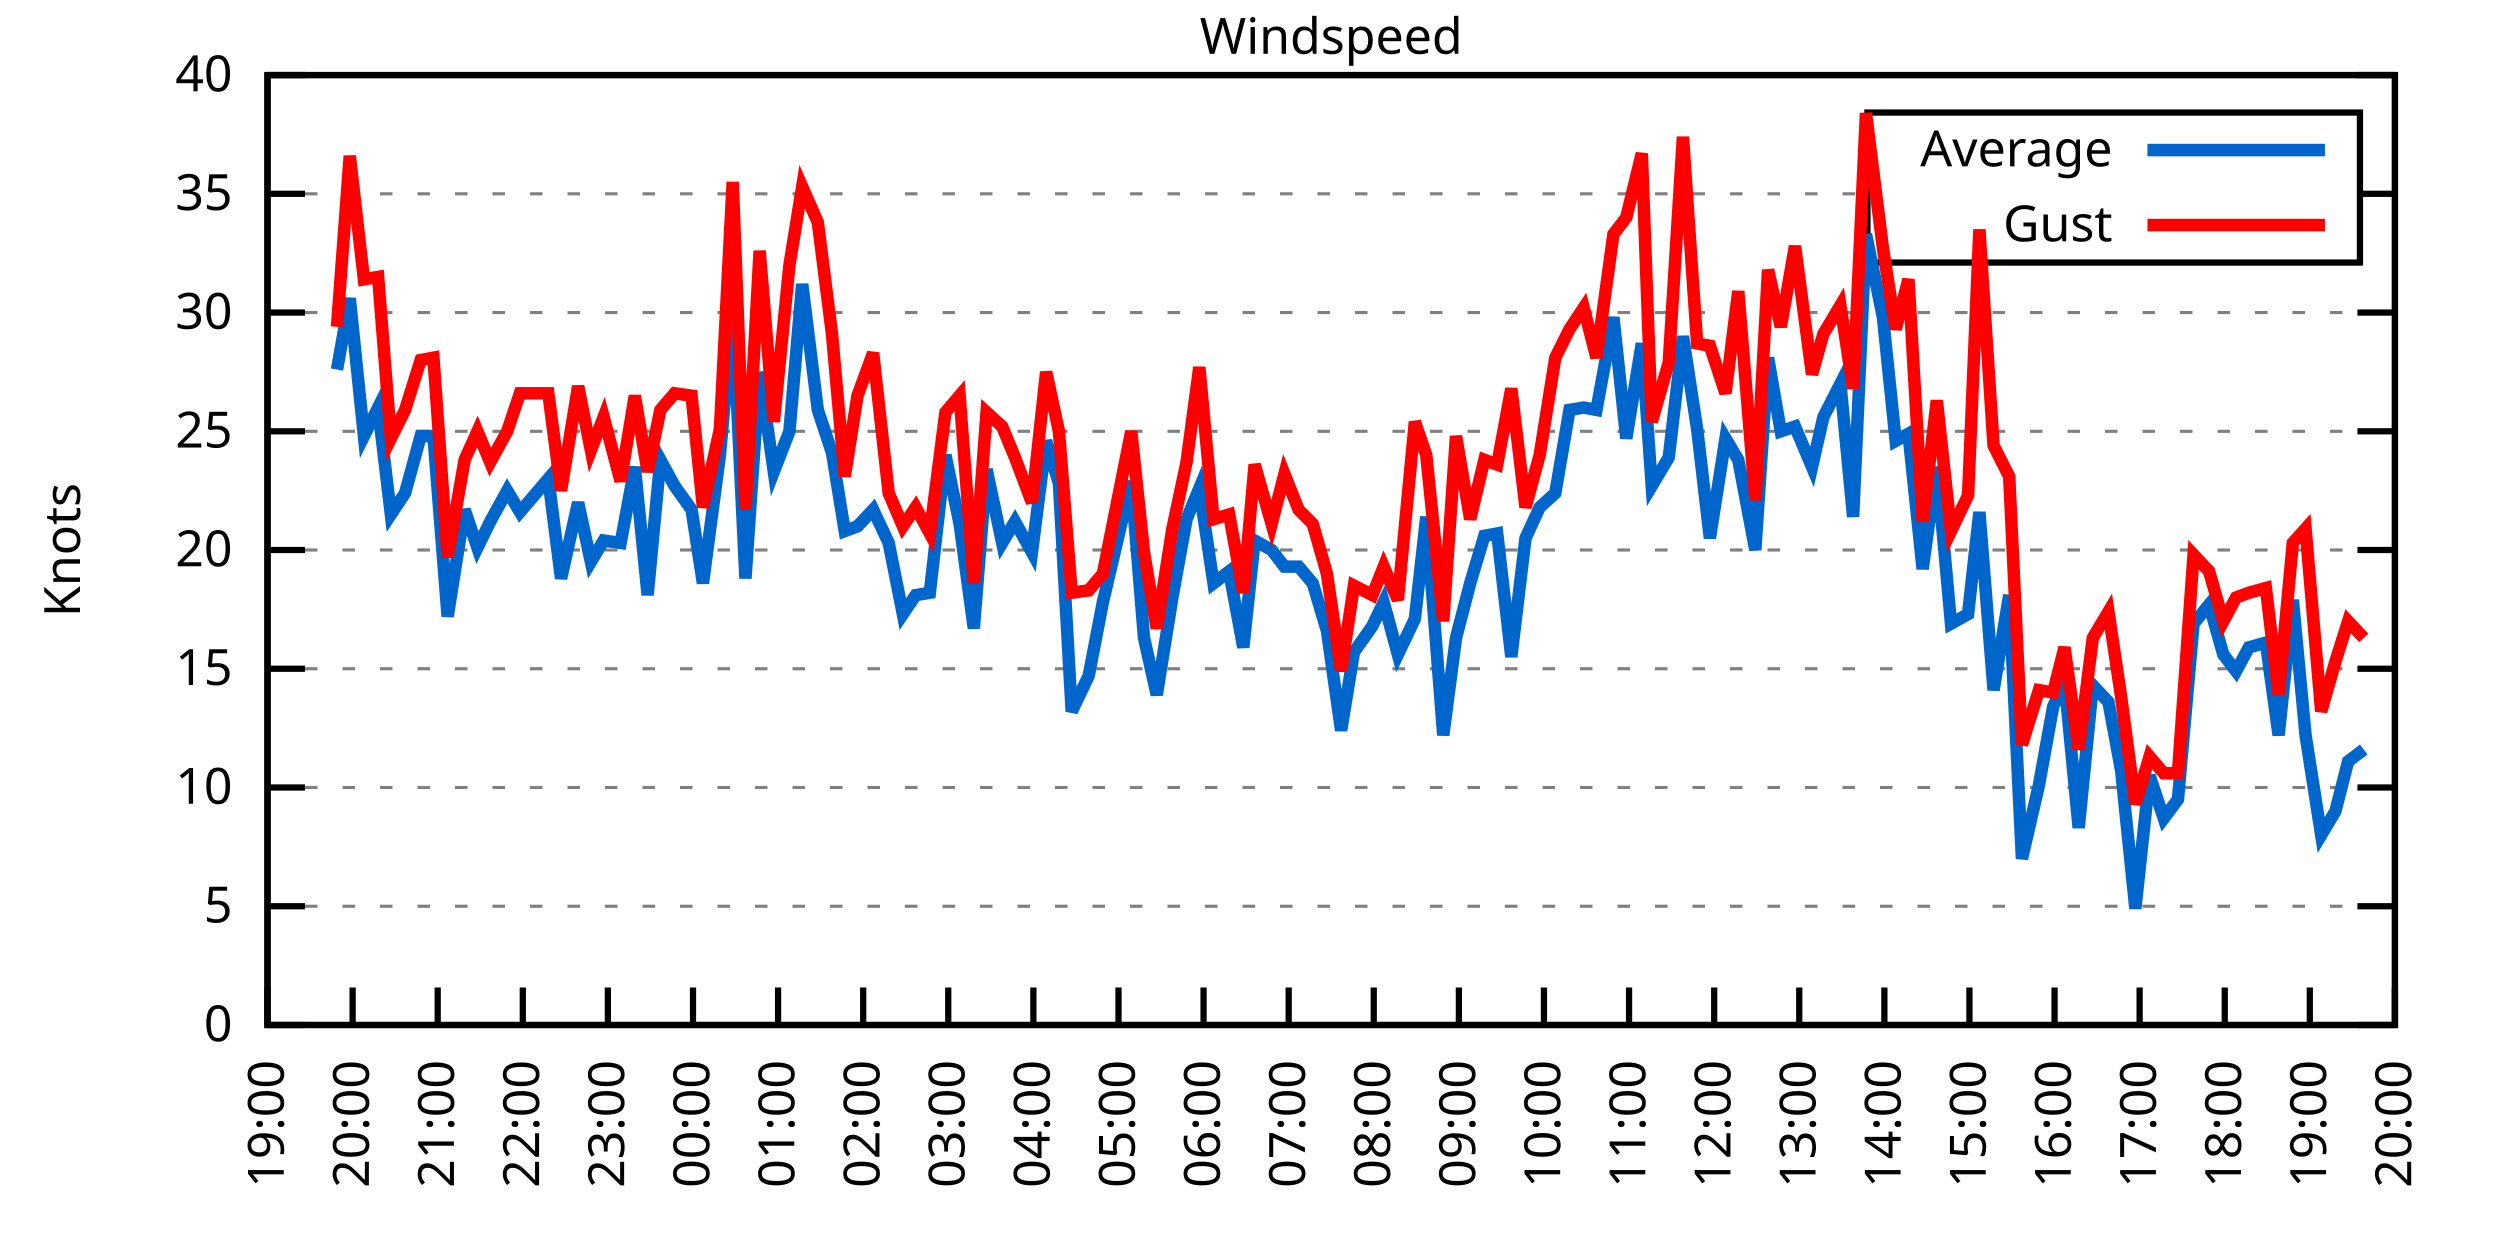
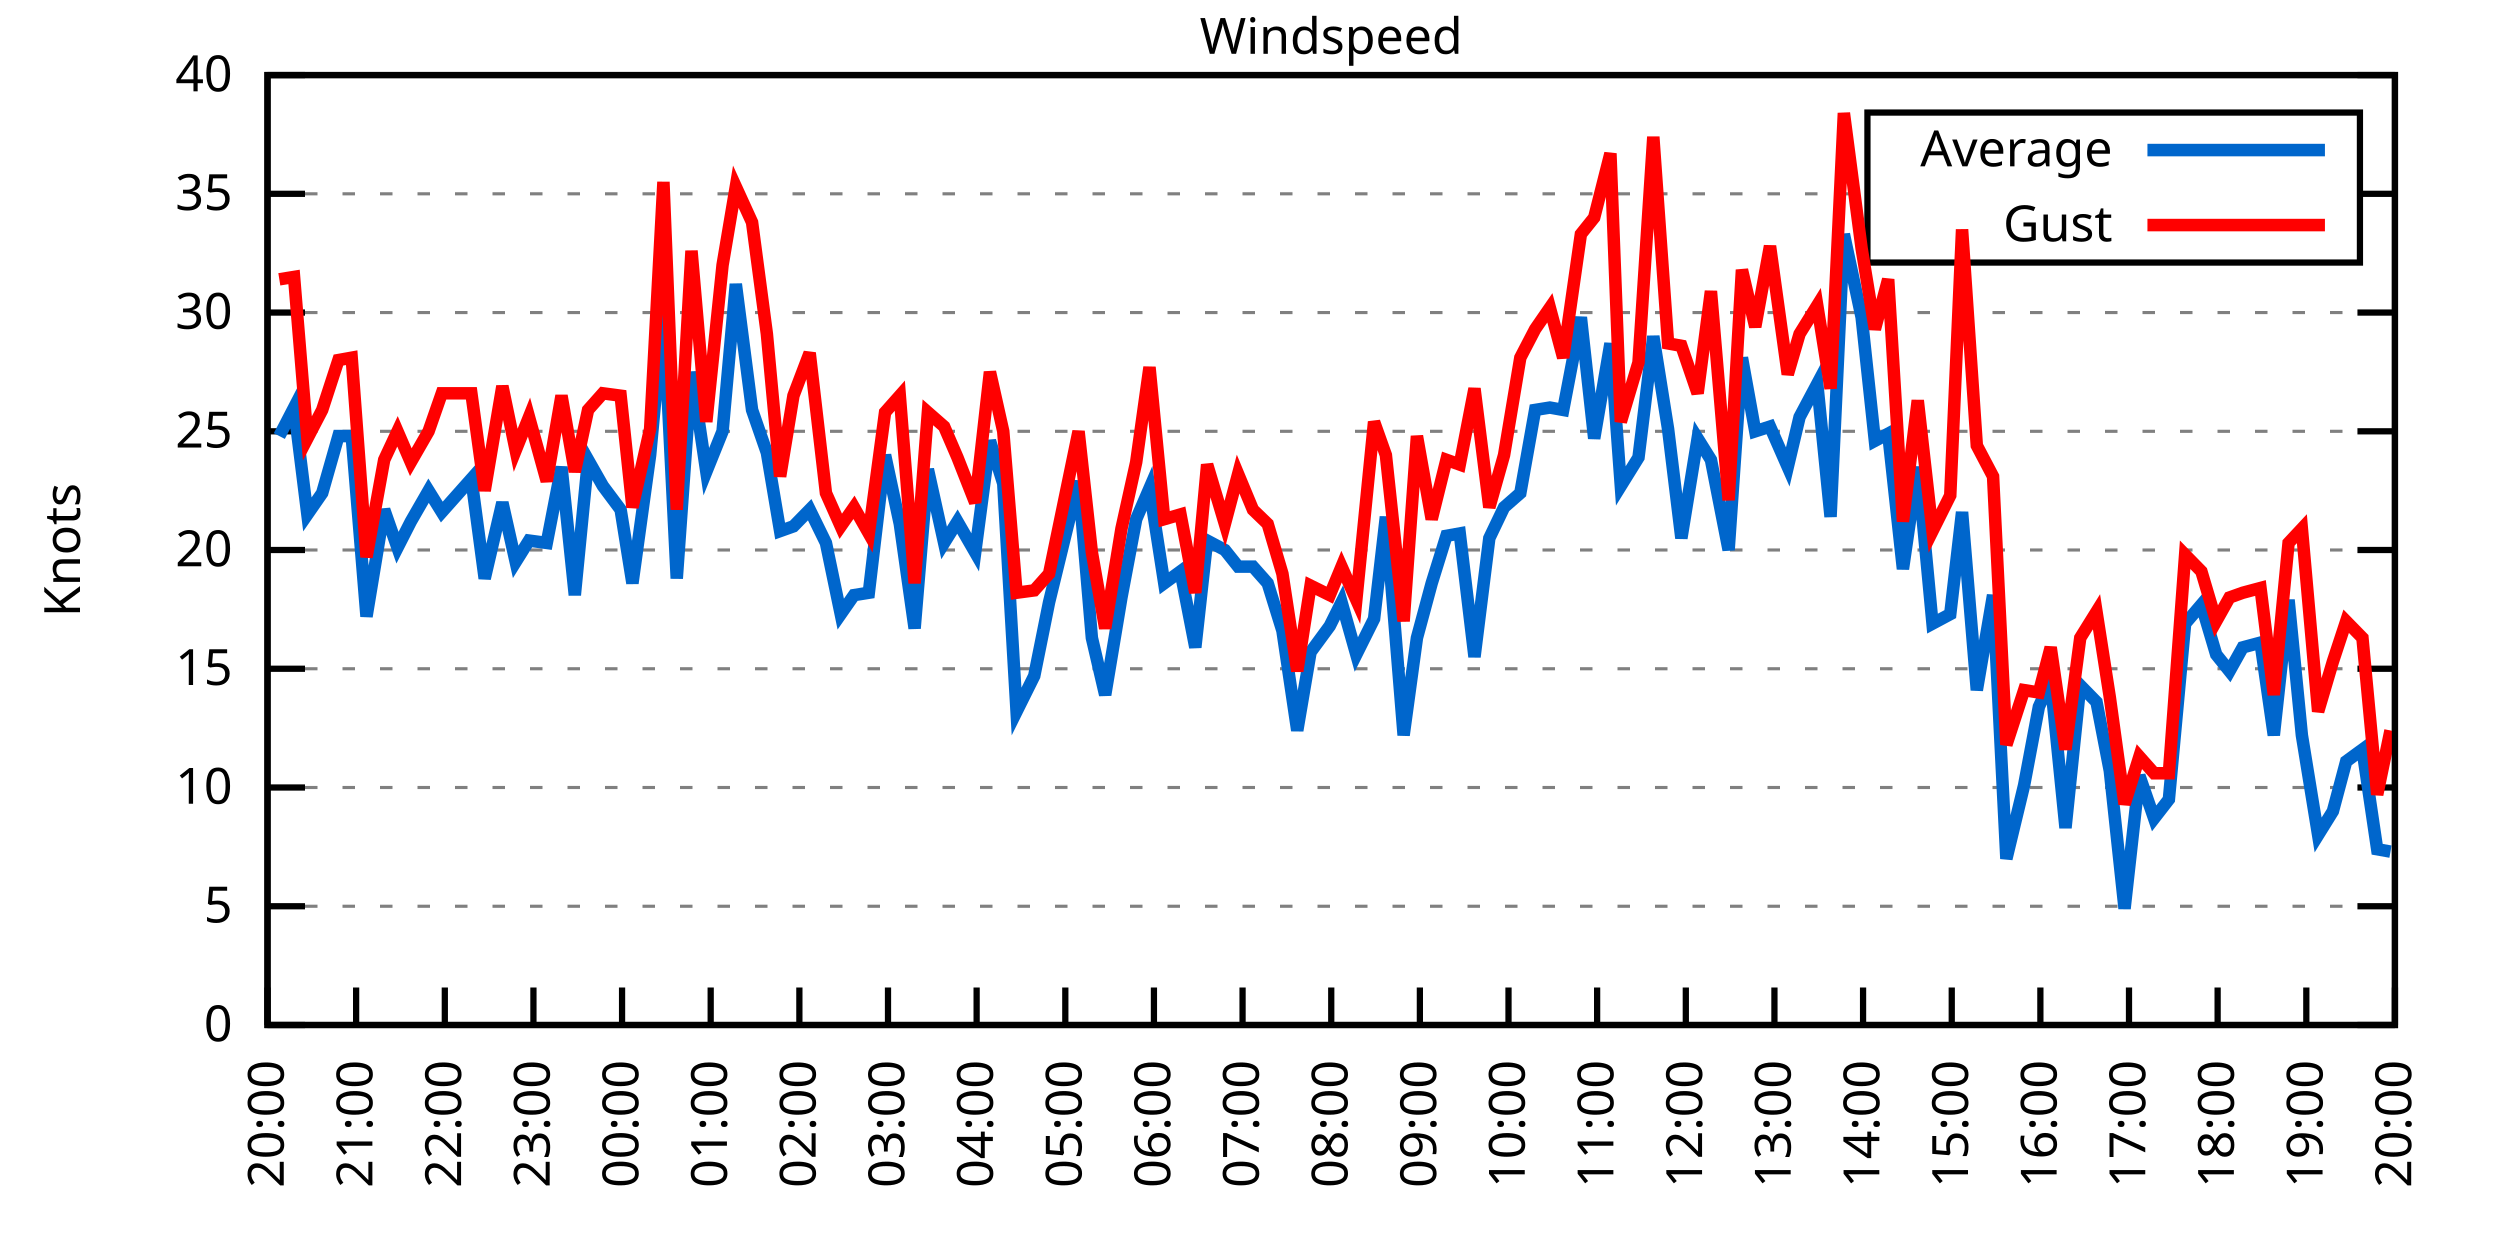
<svg xmlns="http://www.w3.org/2000/svg" xmlns:xlink="http://www.w3.org/1999/xlink" width="400" height="200" viewBox="0 0 400 200">
  <g id="gnuplot_canvas">
    <rect x="0" y="0" width="400" height="200" fill="none" />
    <defs>
      <circle id="gpDot" r="0.5" stroke-width="0.5" stroke="currentColor" />
      <path id="gpPt0" stroke-width="0.333" stroke="currentColor" d="M-1,0 h2 M0,-1 v2" />
      <path id="gpPt1" stroke-width="0.333" stroke="currentColor" d="M-1,-1 L1,1 M1,-1 L-1,1" />
      <path id="gpPt2" stroke-width="0.333" stroke="currentColor" d="M-1,0 L1,0 M0,-1 L0,1 M-1,-1 L1,1 M-1,1 L1,-1" />
      <rect id="gpPt3" stroke-width="0.333" stroke="currentColor" x="-1" y="-1" width="2" height="2" />
      <rect id="gpPt4" stroke-width="0.333" stroke="currentColor" fill="currentColor" x="-1" y="-1" width="2" height="2" />
      <circle id="gpPt5" stroke-width="0.333" stroke="currentColor" cx="0" cy="0" r="1" />
      <use xlink:href="#gpPt5" id="gpPt6" fill="currentColor" stroke="none" />
      <path id="gpPt7" stroke-width="0.333" stroke="currentColor" d="M0,-1.33 L-1.33,0.67 L1.33,0.67 z" />
      <use xlink:href="#gpPt7" id="gpPt8" fill="currentColor" stroke="none" />
      <use xlink:href="#gpPt7" id="gpPt9" stroke="currentColor" transform="rotate(180)" />
      <use xlink:href="#gpPt9" id="gpPt10" fill="currentColor" stroke="none" />
      <use xlink:href="#gpPt3" id="gpPt11" stroke="currentColor" transform="rotate(45)" />
      <use xlink:href="#gpPt11" id="gpPt12" fill="currentColor" stroke="none" />
      <path id="gpPt13" stroke-width="0.333" stroke="currentColor" d="M0,1.330 L1.265,0.411 L0.782,-1.067 L-0.782,-1.076 L-1.265,0.411 z" />
      <use xlink:href="#gpPt13" id="gpPt14" fill="currentColor" stroke="none" />
      <filter id="textbox" filterUnits="objectBoundingBox" x="0" y="0" height="1" width="1">
        <feFlood flood-color="white" flood-opacity="1" result="bgnd" />
        <feComposite in="SourceGraphic" in2="bgnd" operator="atop" />
      </filter>
      <filter id="greybox" filterUnits="objectBoundingBox" x="0" y="0" height="1" width="1">
        <feFlood flood-color="lightgrey" flood-opacity="1" result="grey" />
        <feComposite in="SourceGraphic" in2="grey" operator="atop" />
      </filter>
    </defs>
    <g fill="none" color="white" stroke="currentColor" stroke-width="1.00" stroke-linecap="butt" stroke-linejoin="miter">
</g>
    <g fill="none" color="black" stroke="currentColor" stroke-width="1.00" stroke-linecap="butt" stroke-linejoin="miter">
      <g stroke="none" shape-rendering="crispEdges">
        <polygon fill="rgb(255, 255, 255)" points="42.80,164.00 383.18,164.00 383.18,12.02 42.80,12.02 " />
      </g>
    </g>
    <g fill="none" color="black" stroke="currentColor" stroke-width="1.00" stroke-linecap="butt" stroke-linejoin="miter">
</g>
    <g fill="none" color="black" stroke="black" stroke-width="0.50" stroke-linecap="butt" stroke-linejoin="miter">
</g>
    <g fill="none" color="gray" stroke="currentColor" stroke-width="0.50" stroke-linecap="butt" stroke-linejoin="miter">
      <path stroke="gray" stroke-dasharray="2,4" class="gridline" d="M42.80,164.00 L383.19,164.00  " />
    </g>
    <g fill="none" color="gray" stroke="gray" stroke-width="1.00" stroke-linecap="butt" stroke-linejoin="miter">
</g>
    <g fill="none" color="black" stroke="currentColor" stroke-width="1.00" stroke-linecap="butt" stroke-linejoin="miter">
      <path stroke="black" d="M42.80,164.00 L48.80,164.00 M383.19,164.00 L377.19,164.00  " />
      <g transform="translate(37.20,166.60)" stroke="none" fill="black" font-family="Sans" font-size="8.00" text-anchor="end">
        <text>
          <tspan font-family="Sans"> 0</tspan>
        </text>
      </g>
    </g>
    <g fill="none" color="black" stroke="currentColor" stroke-width="1.00" stroke-linecap="butt" stroke-linejoin="miter">
</g>
    <g fill="none" color="black" stroke="black" stroke-width="0.50" stroke-linecap="butt" stroke-linejoin="miter">
</g>
    <g fill="none" color="gray" stroke="currentColor" stroke-width="0.50" stroke-linecap="butt" stroke-linejoin="miter">
      <path stroke="gray" stroke-dasharray="2,4" class="gridline" d="M42.80,145.00 L383.19,145.00  " />
    </g>
    <g fill="none" color="gray" stroke="gray" stroke-width="1.00" stroke-linecap="butt" stroke-linejoin="miter">
</g>
    <g fill="none" color="black" stroke="currentColor" stroke-width="1.00" stroke-linecap="butt" stroke-linejoin="miter">
      <path stroke="black" d="M42.80,145.00 L48.80,145.00 M383.19,145.00 L377.19,145.00  " />
      <g transform="translate(37.20,147.60)" stroke="none" fill="black" font-family="Sans" font-size="8.00" text-anchor="end">
        <text>
          <tspan font-family="Sans"> 5</tspan>
        </text>
      </g>
    </g>
    <g fill="none" color="black" stroke="currentColor" stroke-width="1.00" stroke-linecap="butt" stroke-linejoin="miter">
</g>
    <g fill="none" color="black" stroke="black" stroke-width="0.50" stroke-linecap="butt" stroke-linejoin="miter">
</g>
    <g fill="none" color="gray" stroke="currentColor" stroke-width="0.50" stroke-linecap="butt" stroke-linejoin="miter">
      <path stroke="gray" stroke-dasharray="2,4" class="gridline" d="M42.80,126.00 L383.19,126.00  " />
    </g>
    <g fill="none" color="gray" stroke="gray" stroke-width="1.00" stroke-linecap="butt" stroke-linejoin="miter">
</g>
    <g fill="none" color="black" stroke="currentColor" stroke-width="1.00" stroke-linecap="butt" stroke-linejoin="miter">
      <path stroke="black" d="M42.80,126.00 L48.80,126.00 M383.19,126.00 L377.19,126.00  " />
      <g transform="translate(37.20,128.60)" stroke="none" fill="black" font-family="Sans" font-size="8.00" text-anchor="end">
        <text>
          <tspan font-family="Sans"> 10</tspan>
        </text>
      </g>
    </g>
    <g fill="none" color="black" stroke="currentColor" stroke-width="1.00" stroke-linecap="butt" stroke-linejoin="miter">
</g>
    <g fill="none" color="black" stroke="black" stroke-width="0.50" stroke-linecap="butt" stroke-linejoin="miter">
</g>
    <g fill="none" color="gray" stroke="currentColor" stroke-width="0.50" stroke-linecap="butt" stroke-linejoin="miter">
      <path stroke="gray" stroke-dasharray="2,4" class="gridline" d="M42.80,107.00 L383.19,107.00  " />
    </g>
    <g fill="none" color="gray" stroke="gray" stroke-width="1.00" stroke-linecap="butt" stroke-linejoin="miter">
</g>
    <g fill="none" color="black" stroke="currentColor" stroke-width="1.00" stroke-linecap="butt" stroke-linejoin="miter">
      <path stroke="black" d="M42.80,107.00 L48.80,107.00 M383.19,107.00 L377.19,107.00  " />
      <g transform="translate(37.20,109.60)" stroke="none" fill="black" font-family="Sans" font-size="8.00" text-anchor="end">
        <text>
          <tspan font-family="Sans"> 15</tspan>
        </text>
      </g>
    </g>
    <g fill="none" color="black" stroke="currentColor" stroke-width="1.00" stroke-linecap="butt" stroke-linejoin="miter">
</g>
    <g fill="none" color="black" stroke="black" stroke-width="0.50" stroke-linecap="butt" stroke-linejoin="miter">
</g>
    <g fill="none" color="gray" stroke="currentColor" stroke-width="0.50" stroke-linecap="butt" stroke-linejoin="miter">
      <path stroke="gray" stroke-dasharray="2,4" class="gridline" d="M42.80,88.00 L383.19,88.00  " />
    </g>
    <g fill="none" color="gray" stroke="gray" stroke-width="1.00" stroke-linecap="butt" stroke-linejoin="miter">
</g>
    <g fill="none" color="black" stroke="currentColor" stroke-width="1.00" stroke-linecap="butt" stroke-linejoin="miter">
      <path stroke="black" d="M42.80,88.00 L48.80,88.00 M383.19,88.00 L377.19,88.00  " />
      <g transform="translate(37.20,90.60)" stroke="none" fill="black" font-family="Sans" font-size="8.00" text-anchor="end">
        <text>
          <tspan font-family="Sans"> 20</tspan>
        </text>
      </g>
    </g>
    <g fill="none" color="black" stroke="currentColor" stroke-width="1.00" stroke-linecap="butt" stroke-linejoin="miter">
</g>
    <g fill="none" color="black" stroke="black" stroke-width="0.50" stroke-linecap="butt" stroke-linejoin="miter">
</g>
    <g fill="none" color="gray" stroke="currentColor" stroke-width="0.50" stroke-linecap="butt" stroke-linejoin="miter">
      <path stroke="gray" stroke-dasharray="2,4" class="gridline" d="M42.80,69.01 L383.19,69.01  " />
    </g>
    <g fill="none" color="gray" stroke="gray" stroke-width="1.00" stroke-linecap="butt" stroke-linejoin="miter">
</g>
    <g fill="none" color="black" stroke="currentColor" stroke-width="1.00" stroke-linecap="butt" stroke-linejoin="miter">
      <path stroke="black" d="M42.80,69.01 L48.80,69.01 M383.19,69.01 L377.19,69.01  " />
      <g transform="translate(37.20,71.61)" stroke="none" fill="black" font-family="Sans" font-size="8.00" text-anchor="end">
        <text>
          <tspan font-family="Sans"> 25</tspan>
        </text>
      </g>
    </g>
    <g fill="none" color="black" stroke="currentColor" stroke-width="1.00" stroke-linecap="butt" stroke-linejoin="miter">
</g>
    <g fill="none" color="black" stroke="black" stroke-width="0.50" stroke-linecap="butt" stroke-linejoin="miter">
</g>
    <g fill="none" color="gray" stroke="currentColor" stroke-width="0.50" stroke-linecap="butt" stroke-linejoin="miter">
      <path stroke="gray" stroke-dasharray="2,4" class="gridline" d="M42.80,50.01 L383.19,50.01  " />
    </g>
    <g fill="none" color="gray" stroke="gray" stroke-width="1.00" stroke-linecap="butt" stroke-linejoin="miter">
</g>
    <g fill="none" color="black" stroke="currentColor" stroke-width="1.00" stroke-linecap="butt" stroke-linejoin="miter">
      <path stroke="black" d="M42.80,50.01 L48.80,50.01 M383.19,50.01 L377.19,50.01  " />
      <g transform="translate(37.20,52.61)" stroke="none" fill="black" font-family="Sans" font-size="8.00" text-anchor="end">
        <text>
          <tspan font-family="Sans"> 30</tspan>
        </text>
      </g>
    </g>
    <g fill="none" color="black" stroke="currentColor" stroke-width="1.00" stroke-linecap="butt" stroke-linejoin="miter">
</g>
    <g fill="none" color="black" stroke="black" stroke-width="0.50" stroke-linecap="butt" stroke-linejoin="miter">
</g>
    <g fill="none" color="gray" stroke="currentColor" stroke-width="0.50" stroke-linecap="butt" stroke-linejoin="miter">
      <path stroke="gray" stroke-dasharray="2,4" class="gridline" d="M42.80,31.01 L298.79,31.01 M377.59,31.01 L383.19,31.01  " />
    </g>
    <g fill="none" color="gray" stroke="gray" stroke-width="1.00" stroke-linecap="butt" stroke-linejoin="miter">
</g>
    <g fill="none" color="black" stroke="currentColor" stroke-width="1.00" stroke-linecap="butt" stroke-linejoin="miter">
      <path stroke="black" d="M42.80,31.01 L48.80,31.01 M383.19,31.01 L377.19,31.01  " />
      <g transform="translate(37.20,33.61)" stroke="none" fill="black" font-family="Sans" font-size="8.00" text-anchor="end">
        <text>
          <tspan font-family="Sans"> 35</tspan>
        </text>
      </g>
    </g>
    <g fill="none" color="black" stroke="currentColor" stroke-width="1.00" stroke-linecap="butt" stroke-linejoin="miter">
</g>
    <g fill="none" color="black" stroke="black" stroke-width="0.50" stroke-linecap="butt" stroke-linejoin="miter">
</g>
    <g fill="none" color="gray" stroke="currentColor" stroke-width="0.50" stroke-linecap="butt" stroke-linejoin="miter">
      <path stroke="gray" stroke-dasharray="2,4" class="gridline" d="M42.80,12.01 L383.19,12.01  " />
    </g>
    <g fill="none" color="gray" stroke="gray" stroke-width="1.00" stroke-linecap="butt" stroke-linejoin="miter">
</g>
    <g fill="none" color="black" stroke="currentColor" stroke-width="1.00" stroke-linecap="butt" stroke-linejoin="miter">
      <path stroke="black" d="M42.80,12.01 L48.80,12.01 M383.19,12.01 L377.19,12.01  " />
      <g transform="translate(37.20,14.61)" stroke="none" fill="black" font-family="Sans" font-size="8.00" text-anchor="end">
        <text>
          <tspan font-family="Sans"> 40</tspan>
        </text>
      </g>
    </g>
    <g fill="none" color="black" stroke="currentColor" stroke-width="1.00" stroke-linecap="butt" stroke-linejoin="miter">
      <path stroke="black" d="M42.80,164.00 L42.80,158.00  " />
      <g transform="translate(45.40,169.60) rotate(270.00)" stroke="none" fill="black" font-family="Sans" font-size="8.00" text-anchor="end">
        <text>
-           <tspan font-family="Sans">19:00</tspan>
-         </text>
-       </g>
-     </g>
-     <g fill="none" color="black" stroke="currentColor" stroke-width="1.00" stroke-linecap="butt" stroke-linejoin="miter">
-       <path stroke="black" d="M56.42,164.00 L56.42,158.00  " />
-       <g transform="translate(59.02,169.60) rotate(270.00)" stroke="none" fill="black" font-family="Sans" font-size="8.00" text-anchor="end">
-         <text>
          <tspan font-family="Sans">20:00</tspan>
        </text>
      </g>
    </g>
    <g fill="none" color="black" stroke="currentColor" stroke-width="1.00" stroke-linecap="butt" stroke-linejoin="miter">
-       <path stroke="black" d="M70.03,164.00 L70.03,158.00  " />
-       <g transform="translate(72.63,169.60) rotate(270.00)" stroke="none" fill="black" font-family="Sans" font-size="8.00" text-anchor="end">
+       <path stroke="black" d="M56.98,164.00 L56.98,158.00  " />
+       <g transform="translate(59.58,169.60) rotate(270.00)" stroke="none" fill="black" font-family="Sans" font-size="8.00" text-anchor="end">
        <text>
          <tspan font-family="Sans">21:00</tspan>
        </text>
      </g>
    </g>
    <g fill="none" color="black" stroke="currentColor" stroke-width="1.00" stroke-linecap="butt" stroke-linejoin="miter">
-       <path stroke="black" d="M83.65,164.00 L83.65,158.00  " />
-       <g transform="translate(86.25,169.60) rotate(270.00)" stroke="none" fill="black" font-family="Sans" font-size="8.00" text-anchor="end">
+       <path stroke="black" d="M71.17,164.00 L71.17,158.00  " />
+       <g transform="translate(73.77,169.60) rotate(270.00)" stroke="none" fill="black" font-family="Sans" font-size="8.00" text-anchor="end">
        <text>
          <tspan font-family="Sans">22:00</tspan>
        </text>
      </g>
    </g>
    <g fill="none" color="black" stroke="currentColor" stroke-width="1.00" stroke-linecap="butt" stroke-linejoin="miter">
-       <path stroke="black" d="M97.26,164.00 L97.26,158.00  " />
-       <g transform="translate(99.86,169.60) rotate(270.00)" stroke="none" fill="black" font-family="Sans" font-size="8.00" text-anchor="end">
+       <path stroke="black" d="M85.35,164.00 L85.35,158.00  " />
+       <g transform="translate(87.95,169.60) rotate(270.00)" stroke="none" fill="black" font-family="Sans" font-size="8.00" text-anchor="end">
        <text>
          <tspan font-family="Sans">23:00</tspan>
        </text>
      </g>
    </g>
    <g fill="none" color="black" stroke="currentColor" stroke-width="1.00" stroke-linecap="butt" stroke-linejoin="miter">
-       <path stroke="black" d="M110.88,164.00 L110.88,158.00  " />
-       <g transform="translate(113.48,169.60) rotate(270.00)" stroke="none" fill="black" font-family="Sans" font-size="8.00" text-anchor="end">
+       <path stroke="black" d="M99.53,164.00 L99.53,158.00  " />
+       <g transform="translate(102.13,169.60) rotate(270.00)" stroke="none" fill="black" font-family="Sans" font-size="8.00" text-anchor="end">
        <text>
          <tspan font-family="Sans">00:00</tspan>
        </text>
      </g>
    </g>
    <g fill="none" color="black" stroke="currentColor" stroke-width="1.00" stroke-linecap="butt" stroke-linejoin="miter">
-       <path stroke="black" d="M124.49,164.00 L124.49,158.00  " />
-       <g transform="translate(127.09,169.60) rotate(270.00)" stroke="none" fill="black" font-family="Sans" font-size="8.00" text-anchor="end">
+       <path stroke="black" d="M113.71,164.00 L113.71,158.00  " />
+       <g transform="translate(116.31,169.60) rotate(270.00)" stroke="none" fill="black" font-family="Sans" font-size="8.00" text-anchor="end">
        <text>
          <tspan font-family="Sans">01:00</tspan>
        </text>
      </g>
    </g>
    <g fill="none" color="black" stroke="currentColor" stroke-width="1.00" stroke-linecap="butt" stroke-linejoin="miter">
-       <path stroke="black" d="M138.11,164.00 L138.11,158.00  " />
-       <g transform="translate(140.71,169.60) rotate(270.00)" stroke="none" fill="black" font-family="Sans" font-size="8.00" text-anchor="end">
+       <path stroke="black" d="M127.90,164.00 L127.90,158.00  " />
+       <g transform="translate(130.50,169.60) rotate(270.00)" stroke="none" fill="black" font-family="Sans" font-size="8.00" text-anchor="end">
        <text>
          <tspan font-family="Sans">02:00</tspan>
        </text>
      </g>
    </g>
    <g fill="none" color="black" stroke="currentColor" stroke-width="1.00" stroke-linecap="butt" stroke-linejoin="miter">
-       <path stroke="black" d="M151.72,164.00 L151.72,158.00  " />
-       <g transform="translate(154.32,169.60) rotate(270.00)" stroke="none" fill="black" font-family="Sans" font-size="8.00" text-anchor="end">
+       <path stroke="black" d="M142.08,164.00 L142.08,158.00  " />
+       <g transform="translate(144.68,169.60) rotate(270.00)" stroke="none" fill="black" font-family="Sans" font-size="8.00" text-anchor="end">
        <text>
          <tspan font-family="Sans">03:00</tspan>
        </text>
      </g>
    </g>
    <g fill="none" color="black" stroke="currentColor" stroke-width="1.00" stroke-linecap="butt" stroke-linejoin="miter">
-       <path stroke="black" d="M165.34,164.00 L165.34,158.00  " />
-       <g transform="translate(167.94,169.60) rotate(270.00)" stroke="none" fill="black" font-family="Sans" font-size="8.00" text-anchor="end">
+       <path stroke="black" d="M156.26,164.00 L156.26,158.00  " />
+       <g transform="translate(158.86,169.60) rotate(270.00)" stroke="none" fill="black" font-family="Sans" font-size="8.00" text-anchor="end">
        <text>
          <tspan font-family="Sans">04:00</tspan>
        </text>
      </g>
    </g>
    <g fill="none" color="black" stroke="currentColor" stroke-width="1.00" stroke-linecap="butt" stroke-linejoin="miter">
-       <path stroke="black" d="M178.96,164.00 L178.96,158.00  " />
-       <g transform="translate(181.56,169.60) rotate(270.00)" stroke="none" fill="black" font-family="Sans" font-size="8.00" text-anchor="end">
+       <path stroke="black" d="M170.45,164.00 L170.45,158.00  " />
+       <g transform="translate(173.05,169.60) rotate(270.00)" stroke="none" fill="black" font-family="Sans" font-size="8.00" text-anchor="end">
        <text>
          <tspan font-family="Sans">05:00</tspan>
        </text>
      </g>
    </g>
    <g fill="none" color="black" stroke="currentColor" stroke-width="1.00" stroke-linecap="butt" stroke-linejoin="miter">
-       <path stroke="black" d="M192.57,164.00 L192.57,158.00  " />
-       <g transform="translate(195.17,169.60) rotate(270.00)" stroke="none" fill="black" font-family="Sans" font-size="8.00" text-anchor="end">
+       <path stroke="black" d="M184.63,164.00 L184.63,158.00  " />
+       <g transform="translate(187.23,169.60) rotate(270.00)" stroke="none" fill="black" font-family="Sans" font-size="8.00" text-anchor="end">
        <text>
          <tspan font-family="Sans">06:00</tspan>
        </text>
      </g>
    </g>
    <g fill="none" color="black" stroke="currentColor" stroke-width="1.00" stroke-linecap="butt" stroke-linejoin="miter">
-       <path stroke="black" d="M206.19,164.00 L206.19,158.00  " />
-       <g transform="translate(208.79,169.60) rotate(270.00)" stroke="none" fill="black" font-family="Sans" font-size="8.00" text-anchor="end">
+       <path stroke="black" d="M198.81,164.00 L198.81,158.00  " />
+       <g transform="translate(201.41,169.60) rotate(270.00)" stroke="none" fill="black" font-family="Sans" font-size="8.00" text-anchor="end">
        <text>
          <tspan font-family="Sans">07:00</tspan>
        </text>
      </g>
    </g>
    <g fill="none" color="black" stroke="currentColor" stroke-width="1.00" stroke-linecap="butt" stroke-linejoin="miter">
-       <path stroke="black" d="M219.80,164.00 L219.80,158.00  " />
-       <g transform="translate(222.40,169.60) rotate(270.00)" stroke="none" fill="black" font-family="Sans" font-size="8.00" text-anchor="end">
+       <path stroke="black" d="M213.00,164.00 L213.00,158.00  " />
+       <g transform="translate(215.60,169.60) rotate(270.00)" stroke="none" fill="black" font-family="Sans" font-size="8.00" text-anchor="end">
        <text>
          <tspan font-family="Sans">08:00</tspan>
        </text>
      </g>
    </g>
    <g fill="none" color="black" stroke="currentColor" stroke-width="1.00" stroke-linecap="butt" stroke-linejoin="miter">
-       <path stroke="black" d="M233.42,164.00 L233.42,158.00  " />
-       <g transform="translate(236.02,169.60) rotate(270.00)" stroke="none" fill="black" font-family="Sans" font-size="8.00" text-anchor="end">
+       <path stroke="black" d="M227.18,164.00 L227.18,158.00  " />
+       <g transform="translate(229.78,169.60) rotate(270.00)" stroke="none" fill="black" font-family="Sans" font-size="8.00" text-anchor="end">
        <text>
          <tspan font-family="Sans">09:00</tspan>
        </text>
      </g>
    </g>
    <g fill="none" color="black" stroke="currentColor" stroke-width="1.00" stroke-linecap="butt" stroke-linejoin="miter">
-       <path stroke="black" d="M247.03,164.00 L247.03,158.00  " />
-       <g transform="translate(249.63,169.60) rotate(270.00)" stroke="none" fill="black" font-family="Sans" font-size="8.00" text-anchor="end">
+       <path stroke="black" d="M241.36,164.00 L241.36,158.00  " />
+       <g transform="translate(243.96,169.60) rotate(270.00)" stroke="none" fill="black" font-family="Sans" font-size="8.00" text-anchor="end">
        <text>
          <tspan font-family="Sans">10:00</tspan>
        </text>
      </g>
    </g>
    <g fill="none" color="black" stroke="currentColor" stroke-width="1.00" stroke-linecap="butt" stroke-linejoin="miter">
-       <path stroke="black" d="M260.65,164.00 L260.65,158.00  " />
-       <g transform="translate(263.25,169.60) rotate(270.00)" stroke="none" fill="black" font-family="Sans" font-size="8.00" text-anchor="end">
+       <path stroke="black" d="M255.54,164.00 L255.54,158.00  " />
+       <g transform="translate(258.14,169.60) rotate(270.00)" stroke="none" fill="black" font-family="Sans" font-size="8.00" text-anchor="end">
        <text>
          <tspan font-family="Sans">11:00</tspan>
        </text>
      </g>
    </g>
    <g fill="none" color="black" stroke="currentColor" stroke-width="1.00" stroke-linecap="butt" stroke-linejoin="miter">
-       <path stroke="black" d="M274.27,164.00 L274.27,158.00  " />
-       <g transform="translate(276.87,169.60) rotate(270.00)" stroke="none" fill="black" font-family="Sans" font-size="8.00" text-anchor="end">
+       <path stroke="black" d="M269.73,164.00 L269.73,158.00  " />
+       <g transform="translate(272.33,169.60) rotate(270.00)" stroke="none" fill="black" font-family="Sans" font-size="8.00" text-anchor="end">
        <text>
          <tspan font-family="Sans">12:00</tspan>
        </text>
      </g>
    </g>
    <g fill="none" color="black" stroke="currentColor" stroke-width="1.00" stroke-linecap="butt" stroke-linejoin="miter">
-       <path stroke="black" d="M287.88,164.00 L287.88,158.00  " />
-       <g transform="translate(290.48,169.60) rotate(270.00)" stroke="none" fill="black" font-family="Sans" font-size="8.00" text-anchor="end">
+       <path stroke="black" d="M283.91,164.00 L283.91,158.00  " />
+       <g transform="translate(286.51,169.60) rotate(270.00)" stroke="none" fill="black" font-family="Sans" font-size="8.00" text-anchor="end">
        <text>
          <tspan font-family="Sans">13:00</tspan>
        </text>
      </g>
    </g>
    <g fill="none" color="black" stroke="currentColor" stroke-width="1.00" stroke-linecap="butt" stroke-linejoin="miter">
-       <path stroke="black" d="M301.50,164.00 L301.50,158.00  " />
-       <g transform="translate(304.10,169.60) rotate(270.00)" stroke="none" fill="black" font-family="Sans" font-size="8.00" text-anchor="end">
+       <path stroke="black" d="M298.09,164.00 L298.09,158.00  " />
+       <g transform="translate(300.69,169.60) rotate(270.00)" stroke="none" fill="black" font-family="Sans" font-size="8.00" text-anchor="end">
        <text>
          <tspan font-family="Sans">14:00</tspan>
        </text>
      </g>
    </g>
    <g fill="none" color="black" stroke="currentColor" stroke-width="1.00" stroke-linecap="butt" stroke-linejoin="miter">
-       <path stroke="black" d="M315.11,164.00 L315.11,158.00  " />
-       <g transform="translate(317.71,169.60) rotate(270.00)" stroke="none" fill="black" font-family="Sans" font-size="8.00" text-anchor="end">
+       <path stroke="black" d="M312.28,164.00 L312.28,158.00  " />
+       <g transform="translate(314.88,169.60) rotate(270.00)" stroke="none" fill="black" font-family="Sans" font-size="8.00" text-anchor="end">
        <text>
          <tspan font-family="Sans">15:00</tspan>
        </text>
      </g>
    </g>
    <g fill="none" color="black" stroke="currentColor" stroke-width="1.00" stroke-linecap="butt" stroke-linejoin="miter">
-       <path stroke="black" d="M328.73,164.00 L328.73,158.00  " />
-       <g transform="translate(331.33,169.60) rotate(270.00)" stroke="none" fill="black" font-family="Sans" font-size="8.00" text-anchor="end">
+       <path stroke="black" d="M326.46,164.00 L326.46,158.00  " />
+       <g transform="translate(329.06,169.60) rotate(270.00)" stroke="none" fill="black" font-family="Sans" font-size="8.00" text-anchor="end">
        <text>
          <tspan font-family="Sans">16:00</tspan>
        </text>
      </g>
    </g>
    <g fill="none" color="black" stroke="currentColor" stroke-width="1.00" stroke-linecap="butt" stroke-linejoin="miter">
-       <path stroke="black" d="M342.34,164.00 L342.34,158.00  " />
-       <g transform="translate(344.94,169.60) rotate(270.00)" stroke="none" fill="black" font-family="Sans" font-size="8.00" text-anchor="end">
+       <path stroke="black" d="M340.64,164.00 L340.64,158.00  " />
+       <g transform="translate(343.24,169.60) rotate(270.00)" stroke="none" fill="black" font-family="Sans" font-size="8.00" text-anchor="end">
        <text>
          <tspan font-family="Sans">17:00</tspan>
        </text>
      </g>
    </g>
    <g fill="none" color="black" stroke="currentColor" stroke-width="1.00" stroke-linecap="butt" stroke-linejoin="miter">
-       <path stroke="black" d="M355.96,164.00 L355.96,158.00  " />
-       <g transform="translate(358.56,169.60) rotate(270.00)" stroke="none" fill="black" font-family="Sans" font-size="8.00" text-anchor="end">
+       <path stroke="black" d="M354.82,164.00 L354.82,158.00  " />
+       <g transform="translate(357.42,169.60) rotate(270.00)" stroke="none" fill="black" font-family="Sans" font-size="8.00" text-anchor="end">
        <text>
          <tspan font-family="Sans">18:00</tspan>
        </text>
      </g>
    </g>
    <g fill="none" color="black" stroke="currentColor" stroke-width="1.00" stroke-linecap="butt" stroke-linejoin="miter">
-       <path stroke="black" d="M369.57,164.00 L369.57,158.00  " />
-       <g transform="translate(372.17,169.60) rotate(270.00)" stroke="none" fill="black" font-family="Sans" font-size="8.00" text-anchor="end">
+       <path stroke="black" d="M369.01,164.00 L369.01,158.00  " />
+       <g transform="translate(371.61,169.60) rotate(270.00)" stroke="none" fill="black" font-family="Sans" font-size="8.00" text-anchor="end">
        <text>
          <tspan font-family="Sans">19:00</tspan>
        </text>
      </g>
    </g>
    <g fill="none" color="black" stroke="currentColor" stroke-width="1.00" stroke-linecap="butt" stroke-linejoin="miter">
      <path stroke="black" d="M383.19,164.00 L383.19,158.00  " />
      <g transform="translate(385.79,169.60) rotate(270.00)" stroke="none" fill="black" font-family="Sans" font-size="8.00" text-anchor="end">
        <text>
          <tspan font-family="Sans">20:00</tspan>
        </text>
      </g>
    </g>
    <g fill="none" color="black" stroke="currentColor" stroke-width="1.00" stroke-linecap="butt" stroke-linejoin="miter">
</g>
    <g fill="none" color="black" stroke="currentColor" stroke-width="1.00" stroke-linecap="butt" stroke-linejoin="miter">
      <path stroke="black" d="M42.80,12.01 L42.80,164.00 L383.19,164.00 L383.19,12.01 L42.80,12.01 Z  " />
    </g>
    <g fill="none" color="black" stroke="currentColor" stroke-width="1.00" stroke-linecap="butt" stroke-linejoin="miter">
</g>
    <g fill="none" color="black" stroke="currentColor" stroke-width="1.00" stroke-linecap="butt" stroke-linejoin="miter">
      <path stroke="black" d="M298.79,42.01 L298.79,18.01 L377.59,18.01 L377.59,42.01 L298.79,42.01 Z  " />
    </g>
    <g id="Windspeed_plot_1">
      <g fill="none" color="white" stroke="black" stroke-width="2.00" stroke-linecap="butt" stroke-linejoin="miter">
</g>
      <g fill="none" color="black" stroke="currentColor" stroke-width="2.00" stroke-linecap="butt" stroke-linejoin="miter">
        <g transform="translate(337.99,26.61)" stroke="none" fill="black" font-family="Sans" font-size="8.00" text-anchor="end">
          <text>
            <tspan font-family="Sans">Average</tspan>
          </text>
        </g>
      </g>
      <g fill="none" color="black" stroke="currentColor" stroke-width="2.00" stroke-linecap="butt" stroke-linejoin="miter">
-         <path stroke="rgb(  0, 102, 204)" d="M343.59,24.01 L371.99,24.01 M53.92,59.13 L55.96,47.73 L58.23,69.77 L60.50,65.21 L62.54,82.31 L64.81,78.89   L67.31,69.77 L69.35,69.77 L71.62,98.64 L74.34,81.55 L76.39,87.63 L78.43,83.45 L81.15,78.51 L83.19,81.93   L87.73,76.61 L89.77,92.56 L92.50,80.41 L94.54,89.90 L96.58,86.49 L99.30,86.87 L101.57,74.71 L103.62,95.22   L105.66,73.57 L107.93,77.75 L110.65,81.55 L112.47,93.32 L115.19,72.81 L117.23,50.01 L119.27,92.56 L121.54,59.51   L123.81,75.47 L126.31,69.01 L128.35,45.45 L130.85,65.59 L133.12,72.43 L135.16,84.97 L137.20,84.21 L139.70,81.55   L142.19,86.87 L144.46,98.26 L146.51,95.22 L148.77,94.84 L151.27,72.81 L153.54,83.83 L155.81,100.54 L157.85,75.09   L160.35,86.87 L162.39,83.45 L165.11,88.38 L167.38,70.53 L169.43,77.37 L171.47,113.84 L174.19,108.14 L176.46,96.36   L181.00,76.99 L183.04,102.06 L185.08,111.18 L187.58,95.60 L189.85,83.07 L191.89,78.13 L194.16,93.32 L196.66,91.42   L198.93,103.58 L200.74,86.49 L203.46,88.00 L205.51,90.66 L207.78,90.66 L210.04,93.32 L212.31,100.92 L214.58,116.88   L216.63,104.34 L219.58,100.16 L221.39,96.36 L223.66,104.72 L226.38,99.02 L228.20,82.69 L230.92,117.64 L232.96,102.06   L235.23,93.32 L237.50,85.73 L239.55,85.35 L241.81,105.10 L244.08,86.11 L246.35,81.17 L248.85,78.89 L251.12,65.59   L253.39,65.21 L255.43,65.59 L258.15,50.77 L260.20,70.15 L262.69,54.95 L264.28,77.75 L267.00,73.19 L269.27,53.81   L271.54,68.63 L273.58,86.11 L276.08,70.15 L278.12,73.57 L280.85,88.00 L282.89,57.23 L284.93,69.01 L287.20,68.25   L289.92,74.71 L291.74,66.73 L294.46,61.41 L296.50,82.69 L298.55,37.47 L301.27,50.77 L303.31,70.53 L305.35,69.39   L307.62,91.04 L309.89,74.71 L312.16,99.78 L314.89,98.26 L316.70,81.93 L318.97,110.42 L321.47,95.22 L323.51,137.40   L326.23,125.62 L328.50,113.08 L330.32,108.90 L332.59,132.46 L334.85,109.66 L337.35,112.32 L339.39,123.34 L341.66,145.38   L343.93,124.10 L346.20,130.94 L348.47,127.90 L350.97,99.78 L353.46,96.74 L355.73,104.72 L357.77,107.38 L359.82,103.58   L362.54,102.82 L364.58,117.64 L366.85,95.98 L368.89,117.64 L371.39,133.60 L373.66,129.80 L375.70,121.82 L378.20,119.92    " />
+         <path stroke="rgb(  0, 102, 204)" d="M343.59,24.01 L371.99,24.01 M44.69,69.77 L47.05,65.21 L49.18,82.31 L51.55,78.89 L54.15,69.77 L56.27,69.77   L58.64,98.64 L61.47,81.55 L63.60,87.63 L65.73,83.45 L68.57,78.51 L70.69,81.93 L75.42,76.61 L77.55,92.56   L80.38,80.41 L82.51,89.90 L84.64,86.49 L87.48,86.87 L89.84,74.71 L91.97,95.22 L94.09,73.57 L96.46,77.75   L99.30,81.55 L101.19,93.32 L104.02,72.81 L106.15,50.01 L108.28,92.56 L110.64,59.51 L113.01,75.47 L115.61,69.01   L117.73,45.45 L120.33,65.59 L122.70,72.43 L124.82,84.97 L126.95,84.21 L129.55,81.55 L132.15,86.87 L134.52,98.26   L136.64,95.22 L139.01,94.84 L141.61,72.81 L143.97,83.83 L146.34,100.54 L148.46,75.09 L151.06,86.87 L153.19,83.45   L156.03,88.38 L158.39,70.53 L160.52,77.37 L162.65,113.84 L165.48,108.14 L167.85,96.36 L172.57,76.99 L174.70,102.06   L176.83,111.18 L179.43,95.60 L181.79,83.07 L183.92,78.13 L186.28,93.32 L188.88,91.42 L191.25,103.58 L193.14,86.49   L195.98,88.00 L198.10,90.66 L200.47,90.66 L202.83,93.32 L205.19,100.92 L207.56,116.88 L209.69,104.34 L212.76,100.16   L214.65,96.36 L217.01,104.72 L219.85,99.02 L221.74,82.69 L224.58,117.64 L226.71,102.06 L229.07,93.32 L231.43,85.73   L233.56,85.35 L235.92,105.10 L238.29,86.11 L240.65,81.17 L243.25,78.89 L245.62,65.59 L247.98,65.21 L250.11,65.59   L252.94,50.77 L255.07,70.15 L257.67,54.95 L259.33,77.75 L262.16,73.19 L264.53,53.81 L266.89,68.63 L269.02,86.11   L271.62,70.15 L273.75,73.57 L276.58,88.00 L278.71,57.23 L280.84,69.01 L283.20,68.25 L286.04,74.71 L287.93,66.73   L290.76,61.41 L292.89,82.69 L295.02,37.47 L297.86,50.77 L299.98,70.53 L302.11,69.39 L304.47,91.04 L306.84,74.71   L309.20,99.78 L312.04,98.26 L313.93,81.93 L316.29,110.42 L318.89,95.22 L321.02,137.40 L323.86,125.62 L326.22,113.08   L328.11,108.90 L330.48,132.46 L332.84,109.66 L335.44,112.32 L337.57,123.34 L339.93,145.38 L342.30,124.10 L344.66,130.94   L347.02,127.90 L349.62,99.78 L352.22,96.74 L354.59,104.72 L356.72,107.38 L358.84,103.58 L361.68,102.82 L363.81,117.64   L366.17,95.98 L368.30,117.64 L370.90,133.60 L373.26,129.80 L375.39,121.82 L377.99,119.92 L380.35,135.88 L382.48,136.26    " />
      </g>
    </g>
    <g id="Windspeed_plot_2">
      <g fill="none" color="black" stroke="currentColor" stroke-width="2.00" stroke-linecap="butt" stroke-linejoin="miter">
        <g transform="translate(337.99,38.61)" stroke="none" fill="black" font-family="Sans" font-size="8.00" text-anchor="end">
          <text>
            <tspan font-family="Sans">Gust</tspan>
          </text>
        </g>
      </g>
      <g fill="none" color="black" stroke="currentColor" stroke-width="2.00" stroke-linecap="butt" stroke-linejoin="miter">
-         <path stroke="rgb(255,   0,   0)" d="M343.59,36.01 L371.99,36.01 M53.92,52.29 L55.96,24.93 L58.23,44.69 L60.50,44.31 L62.54,70.15 L64.81,65.59   L67.31,57.61 L69.35,57.23 L71.62,89.14 L74.34,73.57 L76.39,69.01 L78.43,73.95 L81.15,69.01 L83.19,62.93   L87.73,62.93 L89.77,78.51 L92.50,61.79 L94.54,72.05 L96.58,66.73 L99.30,76.99 L101.57,63.31 L103.62,75.47   L105.66,65.59 L107.93,62.93 L110.65,63.31 L112.47,81.17 L115.19,68.63 L117.23,29.11 L119.27,81.55 L121.54,40.13   L123.81,67.49 L126.31,42.41 L128.35,29.87 L130.85,35.57 L133.12,53.43 L135.16,76.23 L137.20,63.31 L139.70,56.47   L142.19,78.89 L144.46,84.21 L146.51,81.17 L148.77,85.35 L151.27,65.97 L153.54,63.31 L155.81,93.32 L157.85,65.97   L160.35,68.25 L162.39,73.19 L165.11,80.41 L167.38,59.51 L169.43,69.01 L171.47,94.84 L174.19,94.46 L176.46,91.80   L181.00,69.01 L183.04,88.38 L185.08,100.54 L187.58,84.59 L189.85,73.95 L191.89,58.75 L194.16,83.07 L196.66,82.31   L198.93,94.84 L200.74,74.33 L203.46,83.83 L205.51,75.85 L207.78,81.55 L210.04,83.83 L212.31,91.80 L214.58,107.38   L216.63,93.70 L219.58,95.22 L221.39,90.66 L223.66,95.98 L226.38,67.49 L228.20,72.81 L230.92,99.40 L232.96,69.77   L235.23,83.07 L237.50,73.57 L239.55,74.33 L241.81,62.17 L244.08,81.17 L246.35,72.81 L248.85,57.23 L251.12,52.67   L253.39,49.25 L255.43,57.23 L258.15,37.47 L260.20,34.81 L262.69,24.55 L264.28,67.49 L267.00,57.99 L269.27,21.89   L271.54,54.95 L273.58,55.33 L276.08,62.93 L278.12,46.59 L280.85,80.03 L282.89,43.17 L284.93,52.29 L287.20,39.37   L289.92,59.89 L291.74,53.43 L294.46,48.87 L296.50,62.17 L298.55,18.09 L301.27,39.75 L303.31,52.67 L305.35,44.69   L307.62,83.45 L309.89,64.07 L312.16,84.97 L314.89,79.27 L316.70,36.71 L318.97,71.29 L321.47,76.23 L323.51,119.16   L326.23,110.42 L328.50,110.80 L330.32,103.58 L332.59,119.92 L334.85,102.06 L337.35,97.88 L339.39,111.56 L341.66,128.66   L343.93,121.06 L346.20,123.72 L348.47,123.72 L350.97,88.76 L353.46,91.42 L355.73,99.40 L357.77,95.60 L359.82,94.84   L362.54,94.08 L364.58,111.18 L366.85,86.87 L368.89,84.59 L371.39,113.84 L373.66,105.86 L375.70,99.40 L378.20,102.06    " />
+         <path stroke="rgb(255,   0,   0)" d="M343.59,36.01 L371.99,36.01 M44.69,44.69 L47.05,44.31 L49.18,70.15 L51.55,65.59 L54.15,57.61 L56.27,57.23   L58.64,89.14 L61.47,73.57 L63.60,69.01 L65.73,73.95 L68.57,69.01 L70.69,62.93 L75.42,62.93 L77.55,78.51   L80.38,61.79 L82.51,72.05 L84.64,66.73 L87.48,76.99 L89.84,63.31 L91.97,75.47 L94.09,65.59 L96.46,62.93   L99.30,63.31 L101.19,81.17 L104.02,68.63 L106.15,29.11 L108.28,81.55 L110.64,40.13 L113.01,67.49 L115.61,42.41   L117.73,29.87 L120.33,35.57 L122.70,53.43 L124.82,76.23 L126.95,63.31 L129.55,56.47 L132.15,78.89 L134.52,84.21   L136.64,81.17 L139.01,85.35 L141.61,65.97 L143.97,63.31 L146.34,93.32 L148.46,65.97 L151.06,68.25 L153.19,73.19   L156.03,80.41 L158.39,59.51 L160.52,69.01 L162.65,94.84 L165.48,94.46 L167.85,91.80 L172.57,69.01 L174.70,88.38   L176.83,100.54 L179.43,84.59 L181.79,73.95 L183.92,58.75 L186.28,83.07 L188.88,82.31 L191.25,94.84 L193.14,74.33   L195.98,83.83 L198.10,75.85 L200.47,81.55 L202.83,83.83 L205.19,91.80 L207.56,107.38 L209.69,93.70 L212.76,95.22   L214.65,90.66 L217.01,95.98 L219.85,67.49 L221.74,72.81 L224.58,99.40 L226.71,69.77 L229.07,83.07 L231.43,73.57   L233.56,74.33 L235.92,62.17 L238.29,81.17 L240.65,72.81 L243.25,57.23 L245.62,52.67 L247.98,49.25 L250.11,57.23   L252.94,37.47 L255.07,34.81 L257.67,24.55 L259.33,67.49 L262.16,57.99 L264.53,21.89 L266.89,54.95 L269.02,55.33   L271.62,62.93 L273.75,46.59 L276.58,80.03 L278.71,43.17 L280.84,52.29 L283.20,39.37 L286.04,59.89 L287.93,53.43   L290.76,48.87 L292.89,62.17 L295.02,18.09 L297.86,39.75 L299.98,52.67 L302.11,44.69 L304.47,83.45 L306.84,64.07   L309.20,84.97 L312.04,79.27 L313.93,36.71 L316.29,71.29 L318.89,76.23 L321.02,119.16 L323.86,110.42 L326.22,110.80   L328.11,103.58 L330.48,119.92 L332.84,102.06 L335.44,97.88 L337.57,111.56 L339.93,128.66 L342.30,121.06 L344.66,123.72   L347.02,123.72 L349.62,88.76 L352.22,91.42 L354.59,99.40 L356.72,95.60 L358.84,94.84 L361.68,94.08 L363.81,111.18   L366.17,86.87 L368.30,84.59 L370.90,113.84 L373.26,105.86 L375.39,99.40 L377.99,102.06 L380.35,127.14 L382.48,116.88    " />
      </g>
    </g>
    <g fill="none" color="black" stroke="currentColor" stroke-width="2.00" stroke-linecap="butt" stroke-linejoin="miter">
</g>
    <g fill="none" color="black" stroke="black" stroke-width="1.00" stroke-linecap="butt" stroke-linejoin="miter">
</g>
    <g fill="none" color="black" stroke="currentColor" stroke-width="1.00" stroke-linecap="butt" stroke-linejoin="miter">
      <path stroke="black" d="M42.80,12.01 L42.80,164.00 L383.19,164.00 L383.19,12.01 L42.80,12.01 Z  " />
      <g transform="translate(12.80,88.01) rotate(270.00)" stroke="none" fill="black" font-family="Sans" font-size="8.00" text-anchor="middle">
        <text>
          <tspan font-family="Sans">Knots</tspan>
        </text>
      </g>
    </g>
    <g fill="none" color="black" stroke="currentColor" stroke-width="1.00" stroke-linecap="butt" stroke-linejoin="miter">
</g>
    <g fill="none" color="black" stroke="currentColor" stroke-width="1.00" stroke-linecap="butt" stroke-linejoin="miter">
      <g transform="translate(212.99,8.61)" stroke="none" fill="black" font-family="Sans" font-size="8.00" text-anchor="middle">
        <text>
          <tspan font-family="Sans">Windspeed</tspan>
        </text>
      </g>
    </g>
    <g fill="none" color="black" stroke="currentColor" stroke-width="1.00" stroke-linecap="butt" stroke-linejoin="miter">
</g>
  </g>
</svg>
